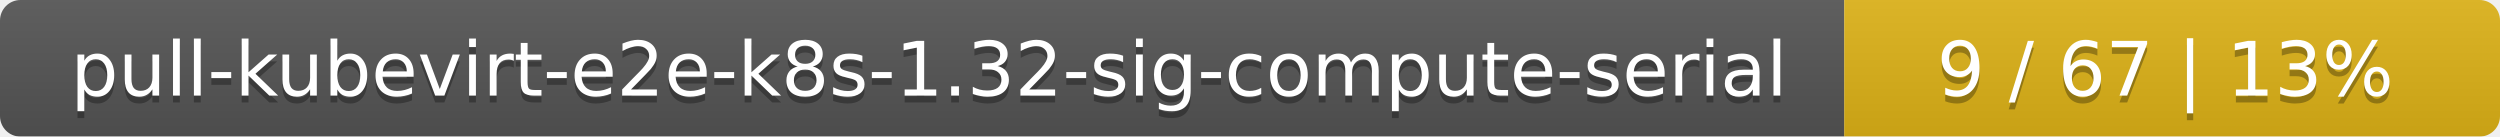
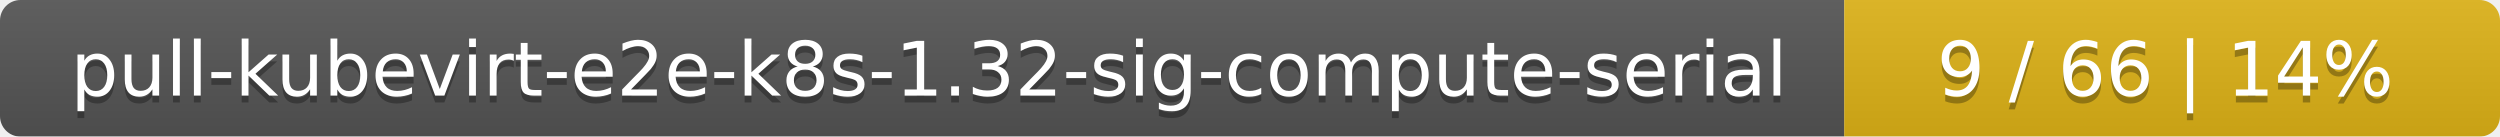
<svg xmlns="http://www.w3.org/2000/svg" width="366" height="20">
  <linearGradient id="smooth" x2="0" y2="100%">
    <stop offset="0" stop-color="#bbb" stop-opacity=".1" />
    <stop offset="1" stop-opacity=".1" />
  </linearGradient>
  <mask id="round">
    <rect width="366" height="20" rx="3" fill="#fff" />
  </mask>
  <g mask="url(#round)">
    <rect width="270" height="20" fill="#555" />
    <rect x="270" width="96" height="20" fill="#dfb317" />
    <rect width="366" height="20" fill="url(#smooth)" />
  </g>
  <g fill="#fff" text-anchor="middle" font-family="DejaVu Sans,Verdana,Geneva,sans-serif" font-size="11">
    <text x="136" y="15" fill="#010101" fill-opacity=".3">pull-kubevirt-e2e-k8s-1.32-sig-compute-serial</text>
    <text x="136" y="14">pull-kubevirt-e2e-k8s-1.32-sig-compute-serial</text>
-     <text x="317" y="15" fill="#010101" fill-opacity=".3">9 / 67    |    13%</text>
-     <text x="317" y="14">9 / 67    |    13%</text>
+     <text x="317" y="15" fill="#010101" fill-opacity=".3">9 / 66    |    14%</text>
+     <text x="317" y="14">9 / 66    |    14%</text>
  </g>
</svg>
